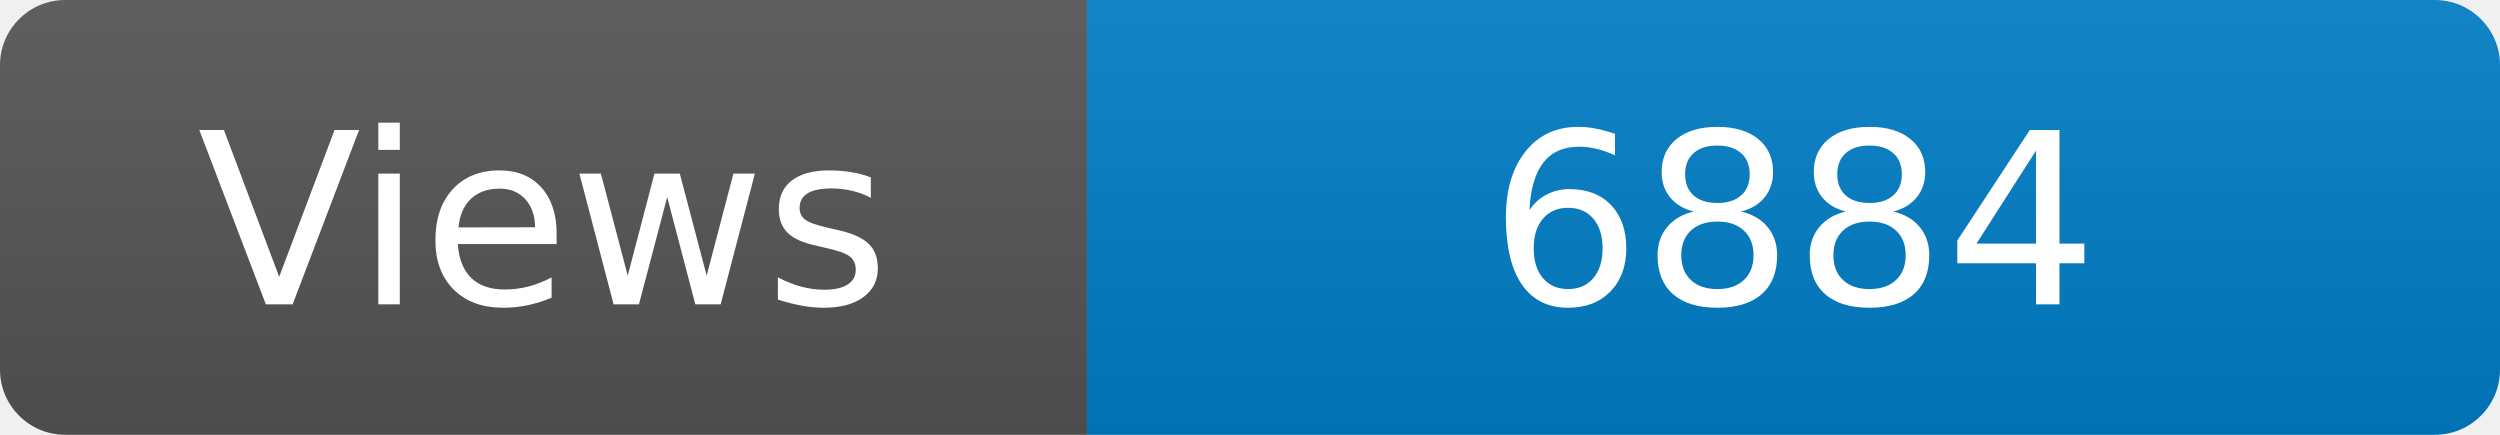
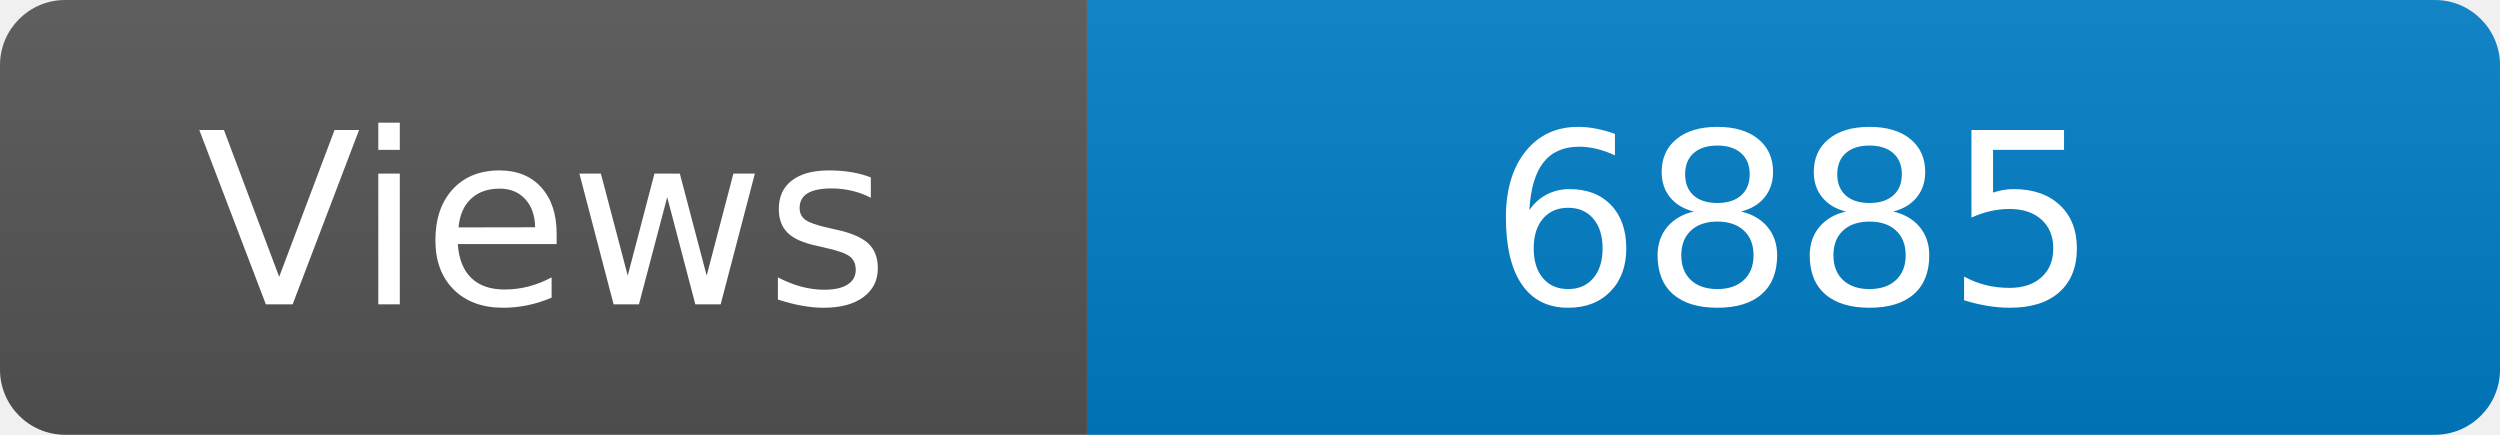
<svg xmlns="http://www.w3.org/2000/svg" width="115" height="20" role="img" aria-label="Maintained?: yes">
  <linearGradient id="s" x2="0" y2="100%">
    <stop offset="0" stop-color="#bbb" stop-opacity=".1" />
    <stop offset="1" stop-opacity=".1" />
  </linearGradient>
  <clipPath id="r">
    <rect width="115" height="20" rx="3" fill="#fff" />
  </clipPath>
  <g clip-path="url(#r)">
    <rect width="50" height="20" fill="#555" />
    <rect x="50" width="160" height="20" fill="#007ec6" />
    <rect width="115" height="20" fill="url(#s)" />
  </g>
  <g fill="#fff" text-anchor="middle" font-family="Verdana,Geneva,DejaVu Sans,sans-serif" font-size="110">
    <text x="250" y="140" transform="scale(.1)" fill="#fff">Views</text>
-     <text x="825" y="140" transform="scale(.1)" fill="#fff">6884</text>
+     <text x="825" y="140" transform="scale(.1)" fill="#fff">6885</text>
  </g>
</svg>
